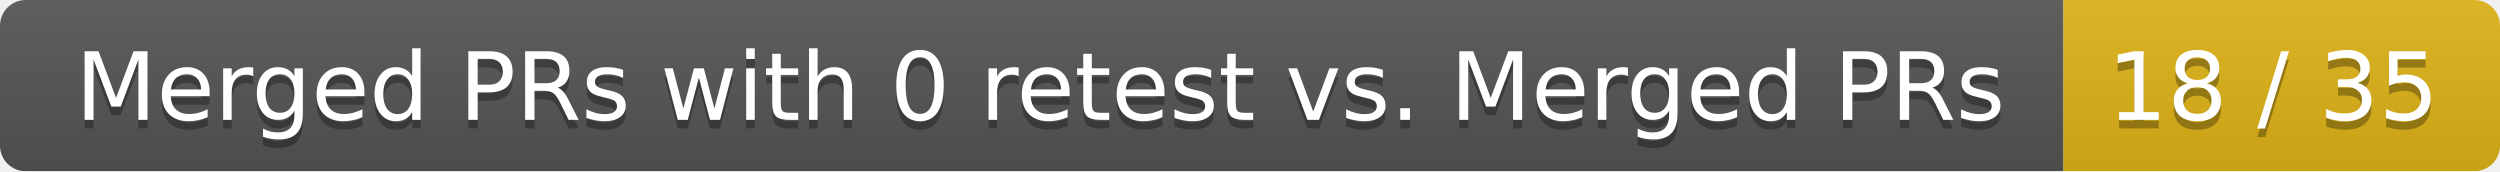
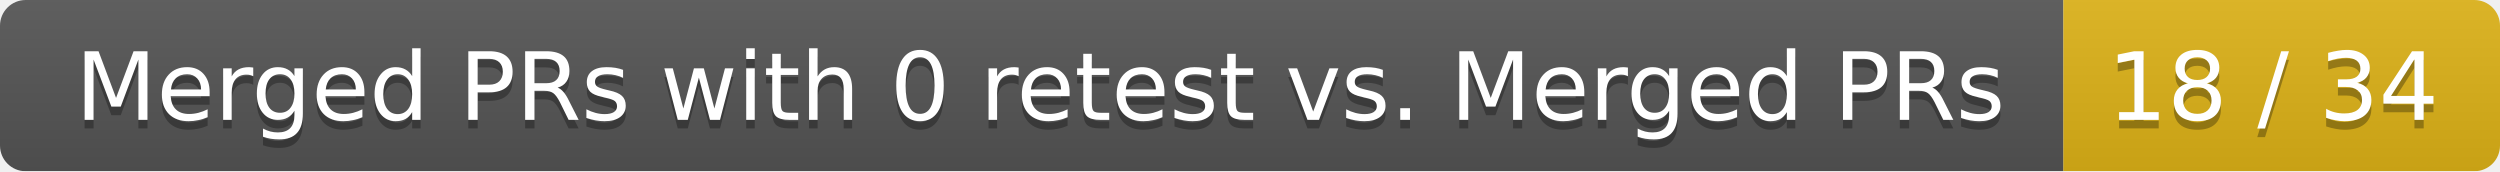
<svg xmlns="http://www.w3.org/2000/svg" width="292" height="20">
  <linearGradient id="smooth" x2="0" y2="100%">
    <stop offset="0" stop-color="#bbb" stop-opacity=".1" />
    <stop offset="1" stop-opacity=".1" />
  </linearGradient>
  <mask id="round">
    <rect width="292" height="20" rx="3" fill="#fff" />
  </mask>
  <g mask="url(#round)">
    <rect width="241" height="20" fill="#555" />
    <rect x="241" width="51" height="20" fill="#dfb317" />
    <rect width="292" height="20" fill="url(#smooth)" />
  </g>
  <g fill="#fff" text-anchor="middle" font-family="DejaVu Sans,Verdana,Geneva,sans-serif" font-size="11">
    <text x="121.5" y="15" fill="#010101" fill-opacity=".3">Merged PRs with 0 retest vs. Merged PRs</text>
    <text x="121.5" y="14">Merged PRs with 0 retest vs. Merged PRs</text>
-     <text x="265.5" y="15" fill="#010101" fill-opacity=".3">18 / 35</text>
-     <text x="265.5" y="14">18 / 35</text>
+     <text x="265.5" y="15" fill="#010101" fill-opacity=".3">18 / 34</text>
+     <text x="265.5" y="14">18 / 34</text>
  </g>
</svg>
